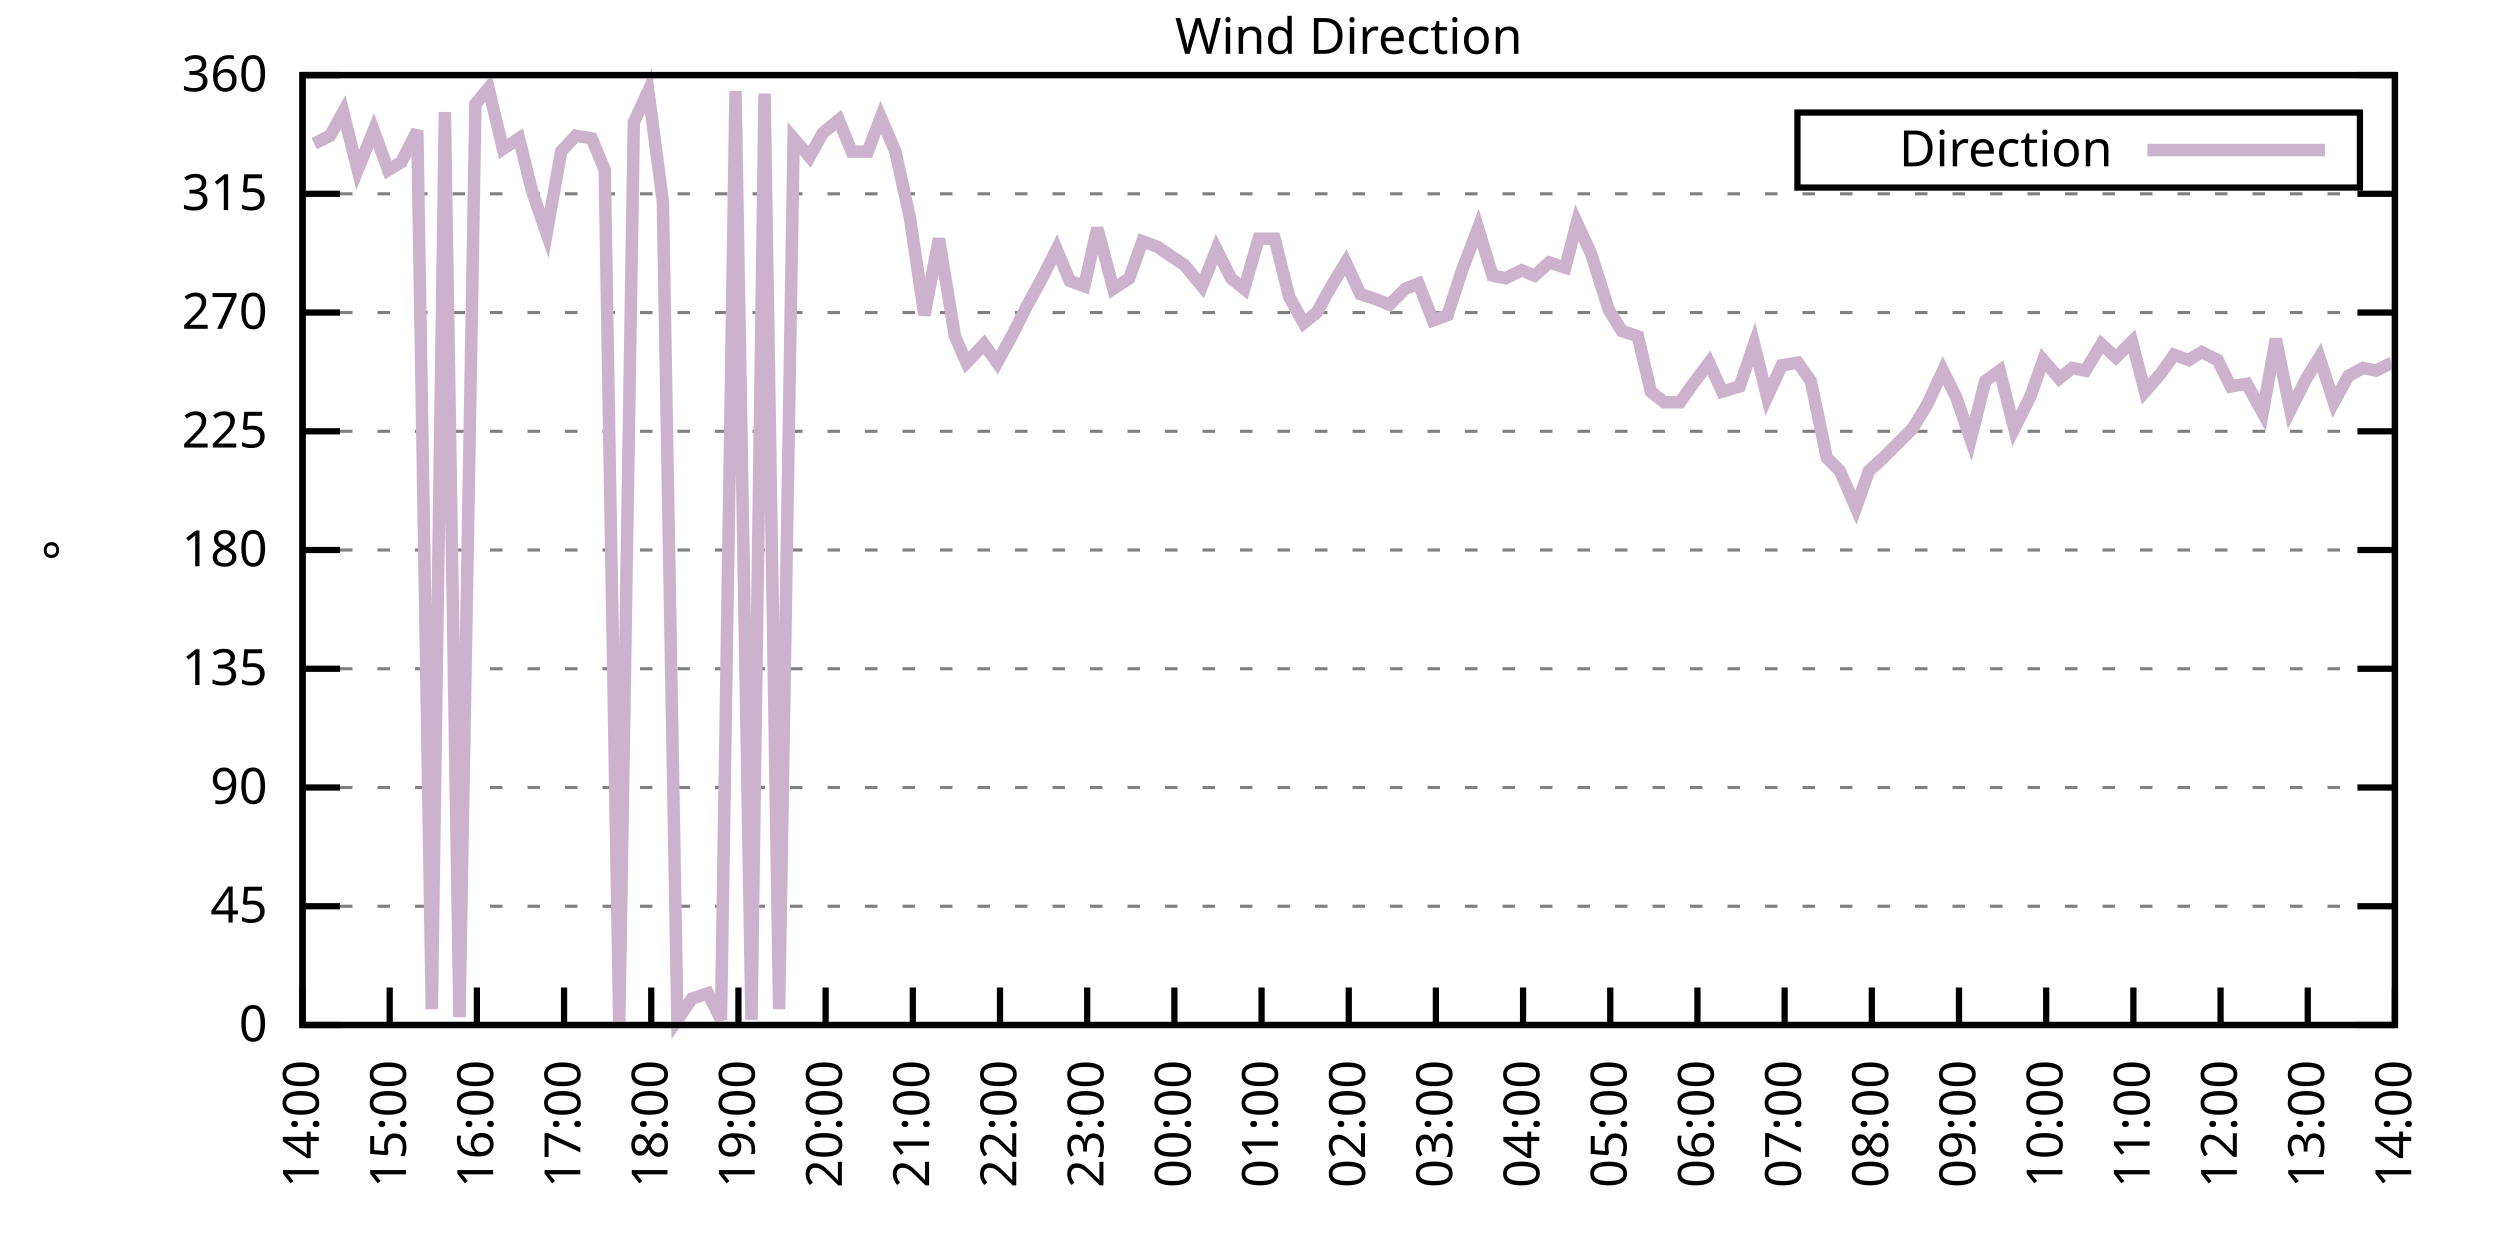
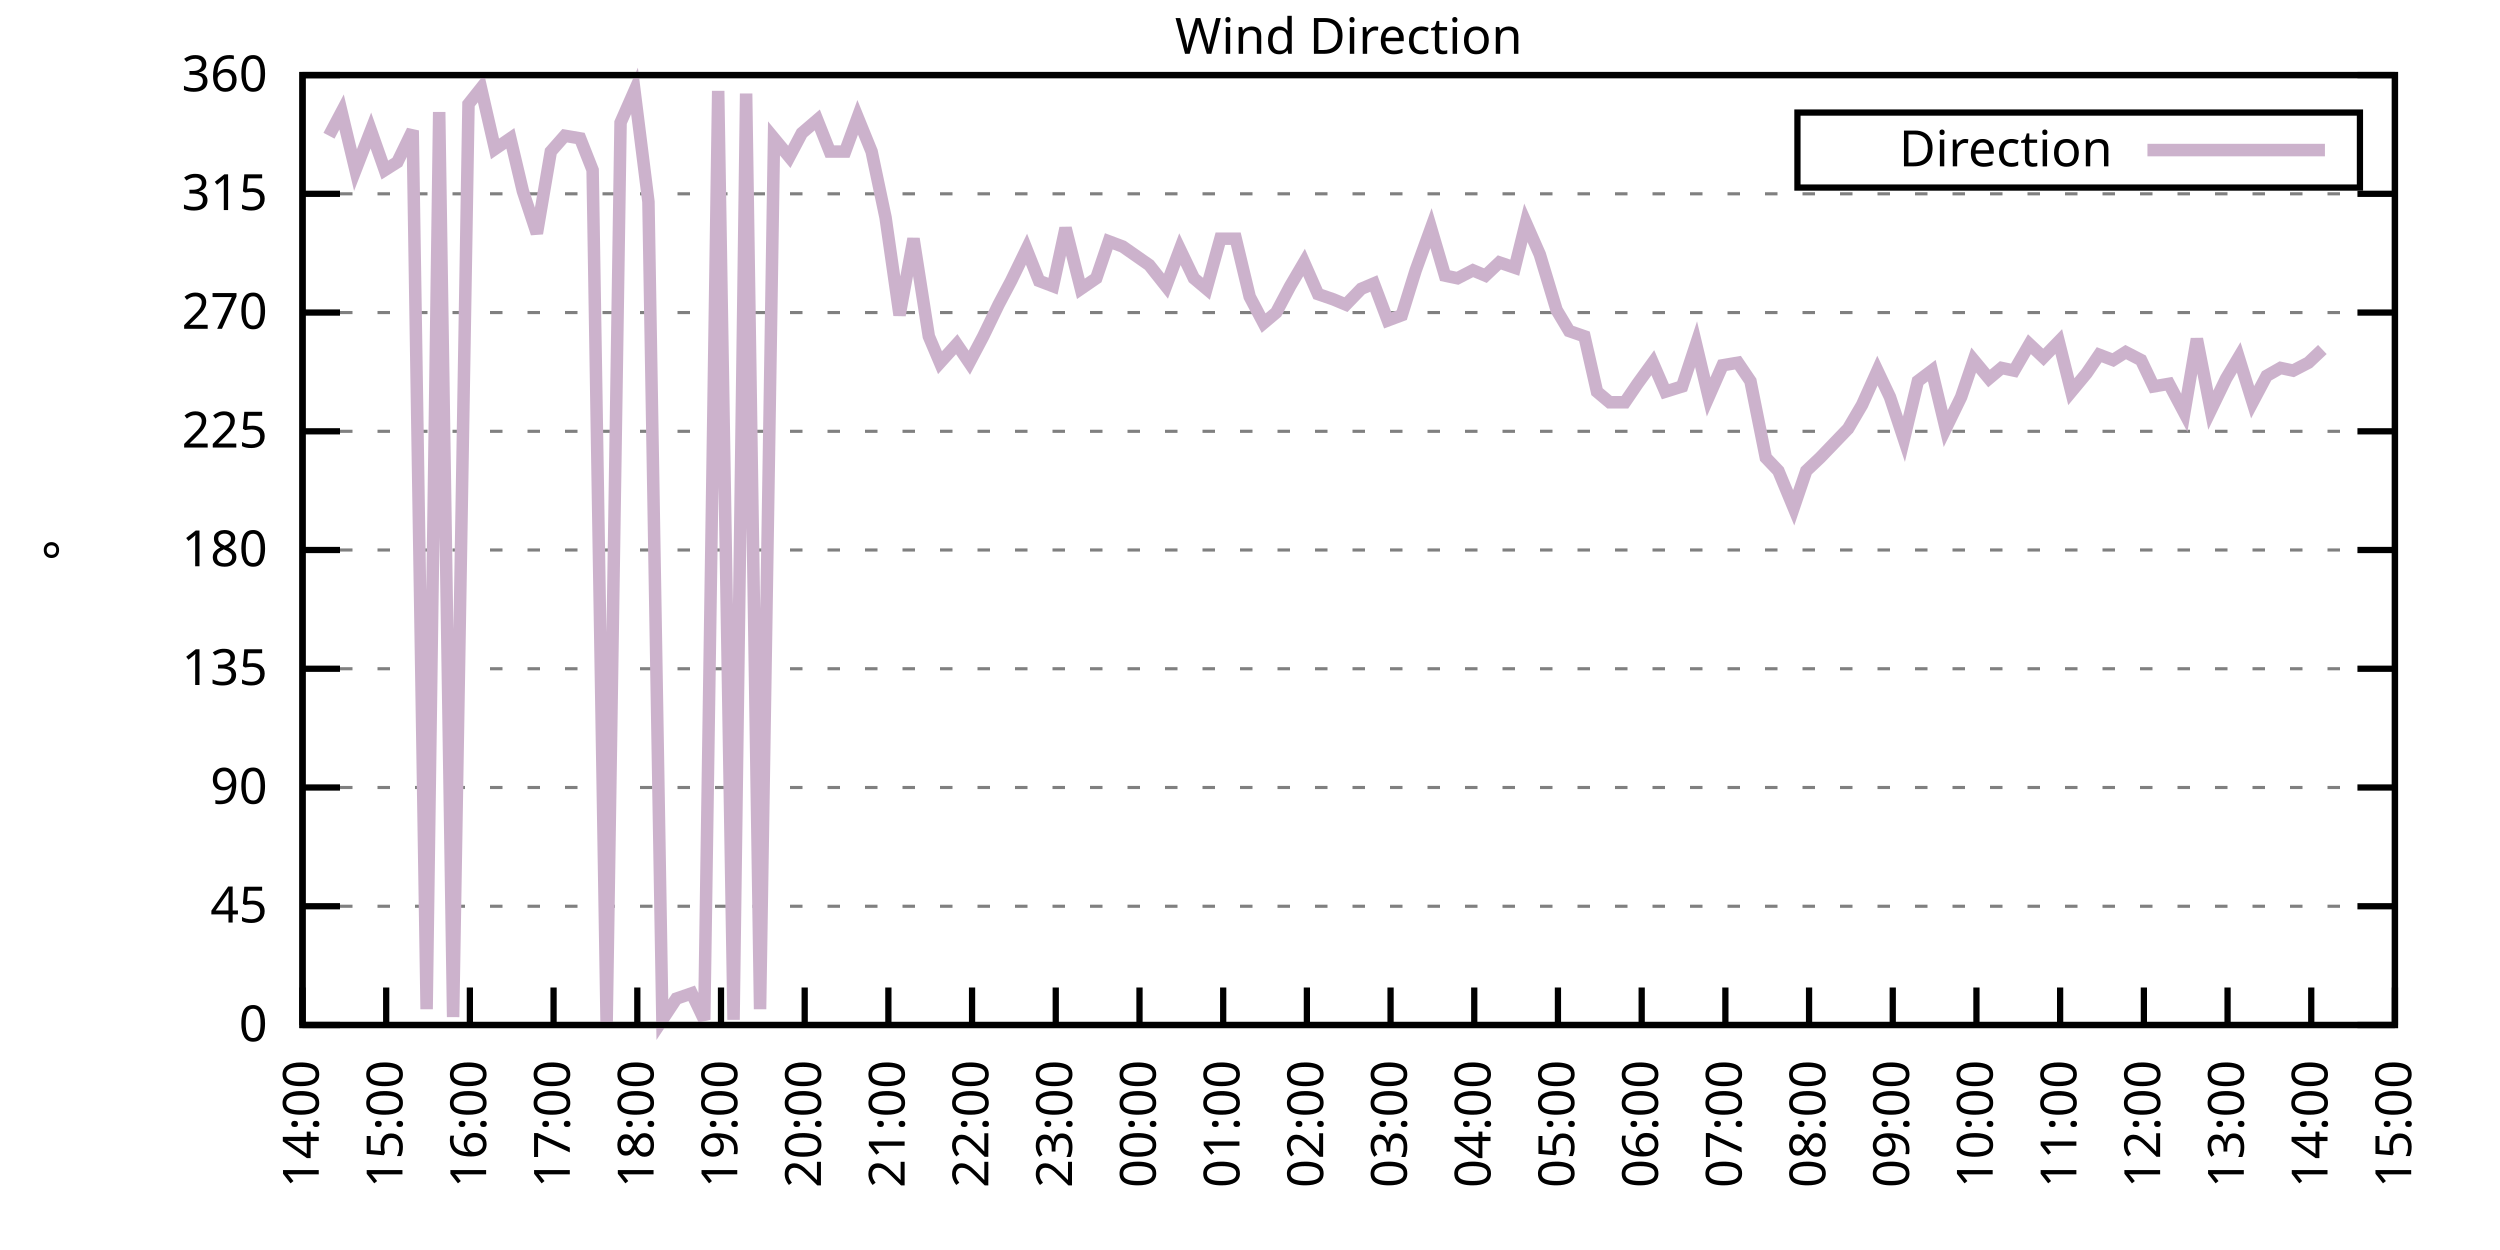
<svg xmlns="http://www.w3.org/2000/svg" xmlns:xlink="http://www.w3.org/1999/xlink" width="400" height="200" viewBox="0 0 400 200">
  <g id="gnuplot_canvas">
    <rect x="0" y="0" width="400" height="200" fill="none" />
    <defs>
      <circle id="gpDot" r="0.5" stroke-width="0.5" stroke="currentColor" />
      <path id="gpPt0" stroke-width="0.333" stroke="currentColor" d="M-1,0 h2 M0,-1 v2" />
      <path id="gpPt1" stroke-width="0.333" stroke="currentColor" d="M-1,-1 L1,1 M1,-1 L-1,1" />
      <path id="gpPt2" stroke-width="0.333" stroke="currentColor" d="M-1,0 L1,0 M0,-1 L0,1 M-1,-1 L1,1 M-1,1 L1,-1" />
      <rect id="gpPt3" stroke-width="0.333" stroke="currentColor" x="-1" y="-1" width="2" height="2" />
      <rect id="gpPt4" stroke-width="0.333" stroke="currentColor" fill="currentColor" x="-1" y="-1" width="2" height="2" />
      <circle id="gpPt5" stroke-width="0.333" stroke="currentColor" cx="0" cy="0" r="1" />
      <use xlink:href="#gpPt5" id="gpPt6" fill="currentColor" stroke="none" />
      <path id="gpPt7" stroke-width="0.333" stroke="currentColor" d="M0,-1.33 L-1.33,0.67 L1.33,0.67 z" />
      <use xlink:href="#gpPt7" id="gpPt8" fill="currentColor" stroke="none" />
      <use xlink:href="#gpPt7" id="gpPt9" stroke="currentColor" transform="rotate(180)" />
      <use xlink:href="#gpPt9" id="gpPt10" fill="currentColor" stroke="none" />
      <use xlink:href="#gpPt3" id="gpPt11" stroke="currentColor" transform="rotate(45)" />
      <use xlink:href="#gpPt11" id="gpPt12" fill="currentColor" stroke="none" />
      <path id="gpPt13" stroke-width="0.333" stroke="currentColor" d="M0,1.330 L1.265,0.411 L0.782,-1.067 L-0.782,-1.076 L-1.265,0.411 z" />
      <use xlink:href="#gpPt13" id="gpPt14" fill="currentColor" stroke="none" />
      <filter id="textbox" filterUnits="objectBoundingBox" x="0" y="0" height="1" width="1">
        <feFlood flood-color="white" flood-opacity="1" result="bgnd" />
        <feComposite in="SourceGraphic" in2="bgnd" operator="atop" />
      </filter>
      <filter id="greybox" filterUnits="objectBoundingBox" x="0" y="0" height="1" width="1">
        <feFlood flood-color="lightgrey" flood-opacity="1" result="grey" />
        <feComposite in="SourceGraphic" in2="grey" operator="atop" />
      </filter>
    </defs>
    <g fill="none" color="white" stroke="currentColor" stroke-width="1.00" stroke-linecap="butt" stroke-linejoin="miter">
</g>
    <g fill="none" color="black" stroke="currentColor" stroke-width="1.00" stroke-linecap="butt" stroke-linejoin="miter">
      <g stroke="none" shape-rendering="crispEdges">
        <polygon fill="rgb(255, 255, 255)" points="48.40,164.00 383.18,164.00 383.18,12.02 48.40,12.02 " />
      </g>
    </g>
    <g fill="none" color="black" stroke="currentColor" stroke-width="1.00" stroke-linecap="butt" stroke-linejoin="miter">
</g>
    <g fill="none" color="black" stroke="black" stroke-width="0.50" stroke-linecap="butt" stroke-linejoin="miter">
</g>
    <g fill="none" color="gray" stroke="currentColor" stroke-width="0.50" stroke-linecap="butt" stroke-linejoin="miter">
      <path stroke="gray" stroke-dasharray="2,4" class="gridline" d="M48.40,164.00 L383.19,164.00  " />
    </g>
    <g fill="none" color="gray" stroke="gray" stroke-width="1.00" stroke-linecap="butt" stroke-linejoin="miter">
</g>
    <g fill="none" color="black" stroke="currentColor" stroke-width="1.00" stroke-linecap="butt" stroke-linejoin="miter">
      <path stroke="black" d="M48.40,164.00 L54.40,164.00 M383.19,164.00 L377.19,164.00  " />
      <g transform="translate(42.80,166.60)" stroke="none" fill="black" font-family="Sans" font-size="8.00" text-anchor="end">
        <text>
          <tspan font-family="Sans"> 0</tspan>
        </text>
      </g>
    </g>
    <g fill="none" color="black" stroke="currentColor" stroke-width="1.00" stroke-linecap="butt" stroke-linejoin="miter">
</g>
    <g fill="none" color="black" stroke="black" stroke-width="0.50" stroke-linecap="butt" stroke-linejoin="miter">
</g>
    <g fill="none" color="gray" stroke="currentColor" stroke-width="0.50" stroke-linecap="butt" stroke-linejoin="miter">
      <path stroke="gray" stroke-dasharray="2,4" class="gridline" d="M48.40,145.00 L383.19,145.00  " />
    </g>
    <g fill="none" color="gray" stroke="gray" stroke-width="1.00" stroke-linecap="butt" stroke-linejoin="miter">
</g>
    <g fill="none" color="black" stroke="currentColor" stroke-width="1.00" stroke-linecap="butt" stroke-linejoin="miter">
      <path stroke="black" d="M48.40,145.00 L54.40,145.00 M383.19,145.00 L377.19,145.00  " />
      <g transform="translate(42.80,147.60)" stroke="none" fill="black" font-family="Sans" font-size="8.00" text-anchor="end">
        <text>
          <tspan font-family="Sans"> 45</tspan>
        </text>
      </g>
    </g>
    <g fill="none" color="black" stroke="currentColor" stroke-width="1.00" stroke-linecap="butt" stroke-linejoin="miter">
</g>
    <g fill="none" color="black" stroke="black" stroke-width="0.50" stroke-linecap="butt" stroke-linejoin="miter">
</g>
    <g fill="none" color="gray" stroke="currentColor" stroke-width="0.50" stroke-linecap="butt" stroke-linejoin="miter">
      <path stroke="gray" stroke-dasharray="2,4" class="gridline" d="M48.40,126.00 L383.19,126.00  " />
    </g>
    <g fill="none" color="gray" stroke="gray" stroke-width="1.00" stroke-linecap="butt" stroke-linejoin="miter">
</g>
    <g fill="none" color="black" stroke="currentColor" stroke-width="1.00" stroke-linecap="butt" stroke-linejoin="miter">
      <path stroke="black" d="M48.40,126.00 L54.40,126.00 M383.19,126.00 L377.19,126.00  " />
      <g transform="translate(42.80,128.60)" stroke="none" fill="black" font-family="Sans" font-size="8.00" text-anchor="end">
        <text>
          <tspan font-family="Sans"> 90</tspan>
        </text>
      </g>
    </g>
    <g fill="none" color="black" stroke="currentColor" stroke-width="1.00" stroke-linecap="butt" stroke-linejoin="miter">
</g>
    <g fill="none" color="black" stroke="black" stroke-width="0.50" stroke-linecap="butt" stroke-linejoin="miter">
</g>
    <g fill="none" color="gray" stroke="currentColor" stroke-width="0.50" stroke-linecap="butt" stroke-linejoin="miter">
      <path stroke="gray" stroke-dasharray="2,4" class="gridline" d="M48.40,107.00 L383.19,107.00  " />
    </g>
    <g fill="none" color="gray" stroke="gray" stroke-width="1.00" stroke-linecap="butt" stroke-linejoin="miter">
</g>
    <g fill="none" color="black" stroke="currentColor" stroke-width="1.00" stroke-linecap="butt" stroke-linejoin="miter">
      <path stroke="black" d="M48.40,107.00 L54.40,107.00 M383.19,107.00 L377.19,107.00  " />
      <g transform="translate(42.80,109.60)" stroke="none" fill="black" font-family="Sans" font-size="8.00" text-anchor="end">
        <text>
          <tspan font-family="Sans"> 135</tspan>
        </text>
      </g>
    </g>
    <g fill="none" color="black" stroke="currentColor" stroke-width="1.00" stroke-linecap="butt" stroke-linejoin="miter">
</g>
    <g fill="none" color="black" stroke="black" stroke-width="0.50" stroke-linecap="butt" stroke-linejoin="miter">
</g>
    <g fill="none" color="gray" stroke="currentColor" stroke-width="0.50" stroke-linecap="butt" stroke-linejoin="miter">
      <path stroke="gray" stroke-dasharray="2,4" class="gridline" d="M48.40,88.00 L383.19,88.00  " />
    </g>
    <g fill="none" color="gray" stroke="gray" stroke-width="1.00" stroke-linecap="butt" stroke-linejoin="miter">
</g>
    <g fill="none" color="black" stroke="currentColor" stroke-width="1.00" stroke-linecap="butt" stroke-linejoin="miter">
      <path stroke="black" d="M48.40,88.00 L54.40,88.00 M383.19,88.00 L377.19,88.00  " />
      <g transform="translate(42.80,90.60)" stroke="none" fill="black" font-family="Sans" font-size="8.00" text-anchor="end">
        <text>
          <tspan font-family="Sans"> 180</tspan>
        </text>
      </g>
    </g>
    <g fill="none" color="black" stroke="currentColor" stroke-width="1.00" stroke-linecap="butt" stroke-linejoin="miter">
</g>
    <g fill="none" color="black" stroke="black" stroke-width="0.50" stroke-linecap="butt" stroke-linejoin="miter">
</g>
    <g fill="none" color="gray" stroke="currentColor" stroke-width="0.50" stroke-linecap="butt" stroke-linejoin="miter">
      <path stroke="gray" stroke-dasharray="2,4" class="gridline" d="M48.40,69.01 L383.19,69.01  " />
    </g>
    <g fill="none" color="gray" stroke="gray" stroke-width="1.00" stroke-linecap="butt" stroke-linejoin="miter">
</g>
    <g fill="none" color="black" stroke="currentColor" stroke-width="1.00" stroke-linecap="butt" stroke-linejoin="miter">
      <path stroke="black" d="M48.40,69.01 L54.40,69.01 M383.19,69.01 L377.19,69.01  " />
      <g transform="translate(42.80,71.61)" stroke="none" fill="black" font-family="Sans" font-size="8.00" text-anchor="end">
        <text>
          <tspan font-family="Sans"> 225</tspan>
        </text>
      </g>
    </g>
    <g fill="none" color="black" stroke="currentColor" stroke-width="1.00" stroke-linecap="butt" stroke-linejoin="miter">
</g>
    <g fill="none" color="black" stroke="black" stroke-width="0.50" stroke-linecap="butt" stroke-linejoin="miter">
</g>
    <g fill="none" color="gray" stroke="currentColor" stroke-width="0.50" stroke-linecap="butt" stroke-linejoin="miter">
      <path stroke="gray" stroke-dasharray="2,4" class="gridline" d="M48.40,50.01 L383.19,50.01  " />
    </g>
    <g fill="none" color="gray" stroke="gray" stroke-width="1.00" stroke-linecap="butt" stroke-linejoin="miter">
</g>
    <g fill="none" color="black" stroke="currentColor" stroke-width="1.00" stroke-linecap="butt" stroke-linejoin="miter">
      <path stroke="black" d="M48.40,50.01 L54.40,50.01 M383.19,50.01 L377.19,50.01  " />
      <g transform="translate(42.80,52.61)" stroke="none" fill="black" font-family="Sans" font-size="8.00" text-anchor="end">
        <text>
          <tspan font-family="Sans"> 270</tspan>
        </text>
      </g>
    </g>
    <g fill="none" color="black" stroke="currentColor" stroke-width="1.00" stroke-linecap="butt" stroke-linejoin="miter">
</g>
    <g fill="none" color="black" stroke="black" stroke-width="0.50" stroke-linecap="butt" stroke-linejoin="miter">
</g>
    <g fill="none" color="gray" stroke="currentColor" stroke-width="0.50" stroke-linecap="butt" stroke-linejoin="miter">
      <path stroke="gray" stroke-dasharray="2,4" class="gridline" d="M48.40,31.01 L383.19,31.01  " />
    </g>
    <g fill="none" color="gray" stroke="gray" stroke-width="1.00" stroke-linecap="butt" stroke-linejoin="miter">
</g>
    <g fill="none" color="black" stroke="currentColor" stroke-width="1.00" stroke-linecap="butt" stroke-linejoin="miter">
      <path stroke="black" d="M48.40,31.01 L54.40,31.01 M383.19,31.01 L377.19,31.01  " />
      <g transform="translate(42.80,33.61)" stroke="none" fill="black" font-family="Sans" font-size="8.00" text-anchor="end">
        <text>
          <tspan font-family="Sans"> 315</tspan>
        </text>
      </g>
    </g>
    <g fill="none" color="black" stroke="currentColor" stroke-width="1.00" stroke-linecap="butt" stroke-linejoin="miter">
</g>
    <g fill="none" color="black" stroke="black" stroke-width="0.50" stroke-linecap="butt" stroke-linejoin="miter">
</g>
    <g fill="none" color="gray" stroke="currentColor" stroke-width="0.50" stroke-linecap="butt" stroke-linejoin="miter">
      <path stroke="gray" stroke-dasharray="2,4" class="gridline" d="M48.40,12.01 L383.19,12.01  " />
    </g>
    <g fill="none" color="gray" stroke="gray" stroke-width="1.00" stroke-linecap="butt" stroke-linejoin="miter">
</g>
    <g fill="none" color="black" stroke="currentColor" stroke-width="1.00" stroke-linecap="butt" stroke-linejoin="miter">
      <path stroke="black" d="M48.40,12.01 L54.40,12.01 M383.19,12.01 L377.19,12.01  " />
      <g transform="translate(42.80,14.61)" stroke="none" fill="black" font-family="Sans" font-size="8.00" text-anchor="end">
        <text>
          <tspan font-family="Sans"> 360</tspan>
        </text>
      </g>
    </g>
    <g fill="none" color="black" stroke="currentColor" stroke-width="1.00" stroke-linecap="butt" stroke-linejoin="miter">
      <path stroke="black" d="M48.40,164.00 L48.40,158.00  " />
      <g transform="translate(51.00,169.60) rotate(270.00)" stroke="none" fill="black" font-family="Sans" font-size="8.00" text-anchor="end">
        <text>
          <tspan font-family="Sans">14:00</tspan>
        </text>
      </g>
    </g>
    <g fill="none" color="black" stroke="currentColor" stroke-width="1.00" stroke-linecap="butt" stroke-linejoin="miter">
-       <path stroke="black" d="M62.35,164.00 L62.35,158.00  " />
-       <g transform="translate(64.95,169.60) rotate(270.00)" stroke="none" fill="black" font-family="Sans" font-size="8.00" text-anchor="end">
+       <path stroke="black" d="M61.79,164.00 L61.79,158.00  " />
+       <g transform="translate(64.39,169.60) rotate(270.00)" stroke="none" fill="black" font-family="Sans" font-size="8.00" text-anchor="end">
        <text>
          <tspan font-family="Sans">15:00</tspan>
        </text>
      </g>
    </g>
    <g fill="none" color="black" stroke="currentColor" stroke-width="1.00" stroke-linecap="butt" stroke-linejoin="miter">
-       <path stroke="black" d="M76.30,164.00 L76.30,158.00  " />
-       <g transform="translate(78.90,169.60) rotate(270.00)" stroke="none" fill="black" font-family="Sans" font-size="8.00" text-anchor="end">
+       <path stroke="black" d="M75.18,164.00 L75.18,158.00  " />
+       <g transform="translate(77.78,169.60) rotate(270.00)" stroke="none" fill="black" font-family="Sans" font-size="8.00" text-anchor="end">
        <text>
          <tspan font-family="Sans">16:00</tspan>
        </text>
      </g>
    </g>
    <g fill="none" color="black" stroke="currentColor" stroke-width="1.00" stroke-linecap="butt" stroke-linejoin="miter">
-       <path stroke="black" d="M90.25,164.00 L90.25,158.00  " />
-       <g transform="translate(92.85,169.60) rotate(270.00)" stroke="none" fill="black" font-family="Sans" font-size="8.00" text-anchor="end">
+       <path stroke="black" d="M88.57,164.00 L88.57,158.00  " />
+       <g transform="translate(91.17,169.60) rotate(270.00)" stroke="none" fill="black" font-family="Sans" font-size="8.00" text-anchor="end">
        <text>
          <tspan font-family="Sans">17:00</tspan>
        </text>
      </g>
    </g>
    <g fill="none" color="black" stroke="currentColor" stroke-width="1.00" stroke-linecap="butt" stroke-linejoin="miter">
-       <path stroke="black" d="M104.20,164.00 L104.20,158.00  " />
-       <g transform="translate(106.80,169.60) rotate(270.00)" stroke="none" fill="black" font-family="Sans" font-size="8.00" text-anchor="end">
+       <path stroke="black" d="M101.97,164.00 L101.97,158.00  " />
+       <g transform="translate(104.57,169.60) rotate(270.00)" stroke="none" fill="black" font-family="Sans" font-size="8.00" text-anchor="end">
        <text>
          <tspan font-family="Sans">18:00</tspan>
        </text>
      </g>
    </g>
    <g fill="none" color="black" stroke="currentColor" stroke-width="1.00" stroke-linecap="butt" stroke-linejoin="miter">
-       <path stroke="black" d="M118.15,164.00 L118.15,158.00  " />
-       <g transform="translate(120.75,169.60) rotate(270.00)" stroke="none" fill="black" font-family="Sans" font-size="8.00" text-anchor="end">
+       <path stroke="black" d="M115.36,164.00 L115.36,158.00  " />
+       <g transform="translate(117.96,169.60) rotate(270.00)" stroke="none" fill="black" font-family="Sans" font-size="8.00" text-anchor="end">
        <text>
          <tspan font-family="Sans">19:00</tspan>
        </text>
      </g>
    </g>
    <g fill="none" color="black" stroke="currentColor" stroke-width="1.00" stroke-linecap="butt" stroke-linejoin="miter">
-       <path stroke="black" d="M132.10,164.00 L132.10,158.00  " />
-       <g transform="translate(134.70,169.60) rotate(270.00)" stroke="none" fill="black" font-family="Sans" font-size="8.00" text-anchor="end">
+       <path stroke="black" d="M128.75,164.00 L128.75,158.00  " />
+       <g transform="translate(131.35,169.60) rotate(270.00)" stroke="none" fill="black" font-family="Sans" font-size="8.00" text-anchor="end">
        <text>
          <tspan font-family="Sans">20:00</tspan>
        </text>
      </g>
    </g>
    <g fill="none" color="black" stroke="currentColor" stroke-width="1.00" stroke-linecap="butt" stroke-linejoin="miter">
-       <path stroke="black" d="M146.05,164.00 L146.05,158.00  " />
-       <g transform="translate(148.65,169.60) rotate(270.00)" stroke="none" fill="black" font-family="Sans" font-size="8.00" text-anchor="end">
+       <path stroke="black" d="M142.14,164.00 L142.14,158.00  " />
+       <g transform="translate(144.74,169.60) rotate(270.00)" stroke="none" fill="black" font-family="Sans" font-size="8.00" text-anchor="end">
        <text>
          <tspan font-family="Sans">21:00</tspan>
        </text>
      </g>
    </g>
    <g fill="none" color="black" stroke="currentColor" stroke-width="1.00" stroke-linecap="butt" stroke-linejoin="miter">
-       <path stroke="black" d="M160.00,164.00 L160.00,158.00  " />
-       <g transform="translate(162.60,169.60) rotate(270.00)" stroke="none" fill="black" font-family="Sans" font-size="8.00" text-anchor="end">
+       <path stroke="black" d="M155.53,164.00 L155.53,158.00  " />
+       <g transform="translate(158.13,169.60) rotate(270.00)" stroke="none" fill="black" font-family="Sans" font-size="8.00" text-anchor="end">
        <text>
          <tspan font-family="Sans">22:00</tspan>
        </text>
      </g>
    </g>
    <g fill="none" color="black" stroke="currentColor" stroke-width="1.00" stroke-linecap="butt" stroke-linejoin="miter">
-       <path stroke="black" d="M173.95,164.00 L173.95,158.00  " />
-       <g transform="translate(176.55,169.60) rotate(270.00)" stroke="none" fill="black" font-family="Sans" font-size="8.00" text-anchor="end">
+       <path stroke="black" d="M168.92,164.00 L168.92,158.00  " />
+       <g transform="translate(171.52,169.60) rotate(270.00)" stroke="none" fill="black" font-family="Sans" font-size="8.00" text-anchor="end">
        <text>
          <tspan font-family="Sans">23:00</tspan>
        </text>
      </g>
    </g>
    <g fill="none" color="black" stroke="currentColor" stroke-width="1.00" stroke-linecap="butt" stroke-linejoin="miter">
-       <path stroke="black" d="M187.90,164.00 L187.90,158.00  " />
-       <g transform="translate(190.50,169.60) rotate(270.00)" stroke="none" fill="black" font-family="Sans" font-size="8.00" text-anchor="end">
+       <path stroke="black" d="M182.32,164.00 L182.32,158.00  " />
+       <g transform="translate(184.92,169.60) rotate(270.00)" stroke="none" fill="black" font-family="Sans" font-size="8.00" text-anchor="end">
        <text>
          <tspan font-family="Sans">00:00</tspan>
        </text>
      </g>
    </g>
    <g fill="none" color="black" stroke="currentColor" stroke-width="1.00" stroke-linecap="butt" stroke-linejoin="miter">
-       <path stroke="black" d="M201.85,164.00 L201.85,158.00  " />
-       <g transform="translate(204.45,169.60) rotate(270.00)" stroke="none" fill="black" font-family="Sans" font-size="8.00" text-anchor="end">
+       <path stroke="black" d="M195.71,164.00 L195.71,158.00  " />
+       <g transform="translate(198.31,169.60) rotate(270.00)" stroke="none" fill="black" font-family="Sans" font-size="8.00" text-anchor="end">
        <text>
          <tspan font-family="Sans">01:00</tspan>
        </text>
      </g>
    </g>
    <g fill="none" color="black" stroke="currentColor" stroke-width="1.00" stroke-linecap="butt" stroke-linejoin="miter">
-       <path stroke="black" d="M215.80,164.00 L215.80,158.00  " />
-       <g transform="translate(218.40,169.60) rotate(270.00)" stroke="none" fill="black" font-family="Sans" font-size="8.00" text-anchor="end">
+       <path stroke="black" d="M209.10,164.00 L209.10,158.00  " />
+       <g transform="translate(211.70,169.60) rotate(270.00)" stroke="none" fill="black" font-family="Sans" font-size="8.00" text-anchor="end">
        <text>
          <tspan font-family="Sans">02:00</tspan>
        </text>
      </g>
    </g>
    <g fill="none" color="black" stroke="currentColor" stroke-width="1.00" stroke-linecap="butt" stroke-linejoin="miter">
-       <path stroke="black" d="M229.74,164.00 L229.74,158.00  " />
-       <g transform="translate(232.34,169.60) rotate(270.00)" stroke="none" fill="black" font-family="Sans" font-size="8.00" text-anchor="end">
+       <path stroke="black" d="M222.49,164.00 L222.49,158.00  " />
+       <g transform="translate(225.09,169.60) rotate(270.00)" stroke="none" fill="black" font-family="Sans" font-size="8.00" text-anchor="end">
        <text>
          <tspan font-family="Sans">03:00</tspan>
        </text>
      </g>
    </g>
    <g fill="none" color="black" stroke="currentColor" stroke-width="1.00" stroke-linecap="butt" stroke-linejoin="miter">
-       <path stroke="black" d="M243.69,164.00 L243.69,158.00  " />
-       <g transform="translate(246.29,169.60) rotate(270.00)" stroke="none" fill="black" font-family="Sans" font-size="8.00" text-anchor="end">
+       <path stroke="black" d="M235.88,164.00 L235.88,158.00  " />
+       <g transform="translate(238.48,169.60) rotate(270.00)" stroke="none" fill="black" font-family="Sans" font-size="8.00" text-anchor="end">
        <text>
          <tspan font-family="Sans">04:00</tspan>
        </text>
      </g>
    </g>
    <g fill="none" color="black" stroke="currentColor" stroke-width="1.00" stroke-linecap="butt" stroke-linejoin="miter">
-       <path stroke="black" d="M257.64,164.00 L257.64,158.00  " />
-       <g transform="translate(260.24,169.60) rotate(270.00)" stroke="none" fill="black" font-family="Sans" font-size="8.00" text-anchor="end">
+       <path stroke="black" d="M249.27,164.00 L249.27,158.00  " />
+       <g transform="translate(251.87,169.60) rotate(270.00)" stroke="none" fill="black" font-family="Sans" font-size="8.00" text-anchor="end">
        <text>
          <tspan font-family="Sans">05:00</tspan>
        </text>
      </g>
    </g>
    <g fill="none" color="black" stroke="currentColor" stroke-width="1.00" stroke-linecap="butt" stroke-linejoin="miter">
-       <path stroke="black" d="M271.59,164.00 L271.59,158.00  " />
-       <g transform="translate(274.19,169.60) rotate(270.00)" stroke="none" fill="black" font-family="Sans" font-size="8.00" text-anchor="end">
+       <path stroke="black" d="M262.67,164.00 L262.67,158.00  " />
+       <g transform="translate(265.27,169.60) rotate(270.00)" stroke="none" fill="black" font-family="Sans" font-size="8.00" text-anchor="end">
        <text>
          <tspan font-family="Sans">06:00</tspan>
        </text>
      </g>
    </g>
    <g fill="none" color="black" stroke="currentColor" stroke-width="1.00" stroke-linecap="butt" stroke-linejoin="miter">
-       <path stroke="black" d="M285.54,164.00 L285.54,158.00  " />
-       <g transform="translate(288.14,169.60) rotate(270.00)" stroke="none" fill="black" font-family="Sans" font-size="8.00" text-anchor="end">
+       <path stroke="black" d="M276.06,164.00 L276.06,158.00  " />
+       <g transform="translate(278.66,169.60) rotate(270.00)" stroke="none" fill="black" font-family="Sans" font-size="8.00" text-anchor="end">
        <text>
          <tspan font-family="Sans">07:00</tspan>
        </text>
      </g>
    </g>
    <g fill="none" color="black" stroke="currentColor" stroke-width="1.00" stroke-linecap="butt" stroke-linejoin="miter">
-       <path stroke="black" d="M299.49,164.00 L299.49,158.00  " />
-       <g transform="translate(302.09,169.60) rotate(270.00)" stroke="none" fill="black" font-family="Sans" font-size="8.00" text-anchor="end">
+       <path stroke="black" d="M289.45,164.00 L289.45,158.00  " />
+       <g transform="translate(292.05,169.60) rotate(270.00)" stroke="none" fill="black" font-family="Sans" font-size="8.00" text-anchor="end">
        <text>
          <tspan font-family="Sans">08:00</tspan>
        </text>
      </g>
    </g>
    <g fill="none" color="black" stroke="currentColor" stroke-width="1.00" stroke-linecap="butt" stroke-linejoin="miter">
-       <path stroke="black" d="M313.44,164.00 L313.44,158.00  " />
-       <g transform="translate(316.04,169.60) rotate(270.00)" stroke="none" fill="black" font-family="Sans" font-size="8.00" text-anchor="end">
+       <path stroke="black" d="M302.84,164.00 L302.84,158.00  " />
+       <g transform="translate(305.44,169.60) rotate(270.00)" stroke="none" fill="black" font-family="Sans" font-size="8.00" text-anchor="end">
        <text>
          <tspan font-family="Sans">09:00</tspan>
        </text>
      </g>
    </g>
    <g fill="none" color="black" stroke="currentColor" stroke-width="1.00" stroke-linecap="butt" stroke-linejoin="miter">
-       <path stroke="black" d="M327.39,164.00 L327.39,158.00  " />
-       <g transform="translate(329.99,169.60) rotate(270.00)" stroke="none" fill="black" font-family="Sans" font-size="8.00" text-anchor="end">
+       <path stroke="black" d="M316.23,164.00 L316.23,158.00  " />
+       <g transform="translate(318.83,169.60) rotate(270.00)" stroke="none" fill="black" font-family="Sans" font-size="8.00" text-anchor="end">
        <text>
          <tspan font-family="Sans">10:00</tspan>
        </text>
      </g>
    </g>
    <g fill="none" color="black" stroke="currentColor" stroke-width="1.00" stroke-linecap="butt" stroke-linejoin="miter">
-       <path stroke="black" d="M341.34,164.00 L341.34,158.00  " />
-       <g transform="translate(343.94,169.60) rotate(270.00)" stroke="none" fill="black" font-family="Sans" font-size="8.00" text-anchor="end">
+       <path stroke="black" d="M329.62,164.00 L329.62,158.00  " />
+       <g transform="translate(332.22,169.60) rotate(270.00)" stroke="none" fill="black" font-family="Sans" font-size="8.00" text-anchor="end">
        <text>
          <tspan font-family="Sans">11:00</tspan>
        </text>
      </g>
    </g>
    <g fill="none" color="black" stroke="currentColor" stroke-width="1.00" stroke-linecap="butt" stroke-linejoin="miter">
-       <path stroke="black" d="M355.29,164.00 L355.29,158.00  " />
-       <g transform="translate(357.89,169.60) rotate(270.00)" stroke="none" fill="black" font-family="Sans" font-size="8.00" text-anchor="end">
+       <path stroke="black" d="M343.02,164.00 L343.02,158.00  " />
+       <g transform="translate(345.62,169.60) rotate(270.00)" stroke="none" fill="black" font-family="Sans" font-size="8.00" text-anchor="end">
        <text>
          <tspan font-family="Sans">12:00</tspan>
        </text>
      </g>
    </g>
    <g fill="none" color="black" stroke="currentColor" stroke-width="1.00" stroke-linecap="butt" stroke-linejoin="miter">
-       <path stroke="black" d="M369.24,164.00 L369.24,158.00  " />
-       <g transform="translate(371.84,169.60) rotate(270.00)" stroke="none" fill="black" font-family="Sans" font-size="8.00" text-anchor="end">
+       <path stroke="black" d="M356.41,164.00 L356.41,158.00  " />
+       <g transform="translate(359.01,169.60) rotate(270.00)" stroke="none" fill="black" font-family="Sans" font-size="8.00" text-anchor="end">
        <text>
          <tspan font-family="Sans">13:00</tspan>
+         </text>
+       </g>
+     </g>
+     <g fill="none" color="black" stroke="currentColor" stroke-width="1.00" stroke-linecap="butt" stroke-linejoin="miter">
+       <path stroke="black" d="M369.80,164.00 L369.80,158.00  " />
+       <g transform="translate(372.40,169.60) rotate(270.00)" stroke="none" fill="black" font-family="Sans" font-size="8.00" text-anchor="end">
+         <text>
+           <tspan font-family="Sans">14:00</tspan>
        </text>
      </g>
    </g>
    <g fill="none" color="black" stroke="currentColor" stroke-width="1.00" stroke-linecap="butt" stroke-linejoin="miter">
      <path stroke="black" d="M383.19,164.00 L383.19,158.00  " />
      <g transform="translate(385.79,169.60) rotate(270.00)" stroke="none" fill="black" font-family="Sans" font-size="8.00" text-anchor="end">
        <text>
-           <tspan font-family="Sans">14:00</tspan>
+           <tspan font-family="Sans">15:00</tspan>
        </text>
      </g>
    </g>
    <g fill="none" color="black" stroke="currentColor" stroke-width="1.00" stroke-linecap="butt" stroke-linejoin="miter">
</g>
    <g fill="none" color="black" stroke="currentColor" stroke-width="1.00" stroke-linecap="butt" stroke-linejoin="miter">
      <path stroke="black" d="M48.40,12.01 L48.40,164.00 L383.19,164.00 L383.19,12.01 L48.40,12.01 Z  " />
    </g>
    <g fill="none" color="black" stroke="currentColor" stroke-width="1.00" stroke-linecap="butt" stroke-linejoin="miter">
</g>
    <g fill="none" color="black" stroke="currentColor" stroke-width="1.00" stroke-linecap="butt" stroke-linejoin="miter">
      <path stroke="black" d="M287.59,30.01 L287.59,18.01 L377.59,18.01 L377.59,30.01 L287.59,30.01 Z  " />
    </g>
    <g id="Wind_direction_plot_1">
      <g fill="none" color="white" stroke="black" stroke-width="2.00" stroke-linecap="butt" stroke-linejoin="miter">
</g>
      <g fill="none" color="black" stroke="currentColor" stroke-width="2.00" stroke-linecap="butt" stroke-linejoin="miter">
        <g transform="translate(337.99,26.61)" stroke="none" fill="black" font-family="Sans" font-size="8.00" text-anchor="end">
          <text>
            <tspan font-family="Sans">Direction</tspan>
          </text>
        </g>
      </g>
      <g fill="none" color="black" stroke="currentColor" stroke-width="2.00" stroke-linecap="butt" stroke-linejoin="miter">
-         <path stroke="rgb(204, 178, 204)" d="M343.59,24.01 L371.99,24.01 M50.26,22.99 L52.82,21.72 L54.91,17.92 L57.23,27.21 L59.79,20.88 L62.12,27.21   L64.21,25.94 L66.77,20.88 L69.09,161.47 L71.18,17.92 L73.51,162.73 L76.07,16.65 L78.16,14.12 L80.48,23.83   L83.04,22.14 L85.13,30.59 L87.46,37.34 L89.78,24.25 L92.11,21.72 L94.67,22.14 L96.76,27.21 L99.08,164.00   L101.41,19.61 L103.73,14.54 L106.06,32.28 L108.38,163.16 L110.71,159.78 L113.27,158.93 L115.36,163.16 L117.68,14.54   L120.24,163.16 L122.33,14.97 L124.66,161.47 L126.98,22.14 L129.54,25.10 L131.63,21.30 L134.19,19.19 L136.28,24.25   L138.84,24.25 L140.93,18.77 L143.26,24.25 L145.58,34.81 L147.91,50.43 L150.23,38.19 L152.79,53.81 L154.65,58.03   L157.44,55.07 L159.53,58.03 L161.86,53.81 L164.41,48.74 L166.51,44.94 L169.06,39.87 L171.16,44.94 L173.48,45.79   L175.57,36.50 L178.13,46.21 L180.69,44.52 L182.78,38.61 L185.11,39.45 L189.52,42.41 L192.31,45.79 L194.64,39.87   L196.96,44.52 L199.06,46.21 L201.38,38.19 L203.94,38.19 L206.26,47.47 L208.59,51.70 L210.68,50.01 L213.01,45.79   L215.33,41.99 L217.65,47.05 L220.21,47.90 L222.30,48.74 L224.86,46.21 L226.95,45.36 L229.28,51.27 L231.60,50.43   L233.93,43.25 L236.49,36.50 L238.81,44.10 L240.90,44.52 L243.46,43.25 L245.55,44.10 L247.88,41.99 L250.44,42.83   L252.30,35.65 L254.62,40.72 L257.41,49.59 L259.50,52.96 L262.06,53.81 L264.15,62.67 L266.25,64.36 L268.80,64.36   L270.90,61.41 L273.45,58.03 L275.55,62.67 L278.34,61.83 L280.66,55.07 L282.75,63.52 L285.08,58.45 L287.64,58.03   L289.73,60.98 L292.29,73.23 L294.38,75.34 L296.94,81.25 L299.03,75.34 L301.35,73.23 L306.00,68.58 L308.33,64.78   L310.88,59.30 L312.98,63.52 L315.30,70.27 L317.63,60.98 L319.95,59.30 L322.28,68.58 L324.83,63.52 L326.93,57.61   L329.48,60.56 L331.58,58.87 L333.67,59.30 L336.23,55.07 L338.55,57.18 L341.11,54.65 L343.20,62.67 L345.76,59.72   L347.85,56.76 L350.18,57.61 L352.27,56.34 L354.83,57.61 L356.92,61.83 L359.48,61.41 L362.03,66.05 L364.13,54.23   L366.45,65.63 L369.01,60.56 L371.10,57.18 L373.43,64.36 L375.75,60.14 L378.08,58.87 L380.17,59.30 L382.73,58.03    " />
+         <path stroke="rgb(204, 178, 204)" d="M343.59,24.01 L371.99,24.01 M52.64,21.72 L54.65,17.92 L56.88,27.21 L59.34,20.88 L61.57,27.21 L63.58,25.94   L66.03,20.88 L68.26,161.47 L70.27,17.92 L72.50,162.73 L74.96,16.65 L76.97,14.12 L79.20,23.83 L81.66,22.14   L83.66,30.59 L85.90,37.34 L88.13,24.25 L90.36,21.72 L92.82,22.14 L94.82,27.21 L97.06,164.00 L99.29,19.61   L101.52,14.54 L103.75,32.28 L105.98,163.16 L108.22,159.78 L110.67,158.93 L112.68,163.16 L114.91,14.54 L117.37,163.16   L119.38,14.97 L121.61,161.47 L123.84,22.14 L126.29,25.10 L128.30,21.30 L130.76,19.19 L132.77,24.25 L135.22,24.25   L137.23,18.77 L139.46,24.25 L141.69,34.81 L143.93,50.43 L146.16,38.19 L148.61,53.81 L150.40,58.03 L153.08,55.07   L155.09,58.03 L157.32,53.81 L159.77,48.74 L161.78,44.94 L164.24,39.87 L166.25,44.94 L168.48,45.79 L170.49,36.50   L172.94,46.21 L175.40,44.52 L177.41,38.61 L179.64,39.45 L183.88,42.41 L186.56,45.79 L188.79,39.87 L191.02,44.52   L193.03,46.21 L195.26,38.19 L197.72,38.19 L199.95,47.47 L202.18,51.70 L204.19,50.01 L206.42,45.79 L208.65,41.99   L210.88,47.05 L213.34,47.90 L215.35,48.74 L217.80,46.21 L219.81,45.36 L222.04,51.27 L224.28,50.43 L226.51,43.25   L228.96,36.50 L231.20,44.10 L233.20,44.52 L235.66,43.25 L237.67,44.10 L239.90,41.99 L242.36,42.83 L244.14,35.65   L246.37,40.72 L249.05,49.59 L251.06,52.96 L253.51,53.81 L255.52,62.67 L257.53,64.36 L259.99,64.36 L262.00,61.41   L264.45,58.03 L266.46,62.67 L269.14,61.83 L271.37,55.07 L273.38,63.52 L275.61,58.45 L278.07,58.03 L280.07,60.98   L282.53,73.23 L284.54,75.34 L286.99,81.25 L289.00,75.34 L291.23,73.23 L295.70,68.58 L297.93,64.78 L300.39,59.30   L302.39,63.52 L304.63,70.27 L306.86,60.98 L309.09,59.30 L311.32,68.58 L313.78,63.52 L315.79,57.61 L318.24,60.56   L320.25,58.87 L322.26,59.30 L324.71,55.07 L326.95,57.18 L329.40,54.65 L331.41,62.67 L333.86,59.72 L335.87,56.76   L338.10,57.61 L340.11,56.34 L342.57,57.61 L344.58,61.83 L347.03,61.41 L349.49,66.05 L351.50,54.23 L353.73,65.63   L356.18,60.56 L358.19,57.18 L360.42,64.36 L362.66,60.14 L364.89,58.87 L366.90,59.30 L369.35,58.03 L371.58,55.92    " />
      </g>
    </g>
    <g fill="none" color="black" stroke="currentColor" stroke-width="2.00" stroke-linecap="butt" stroke-linejoin="miter">
</g>
    <g fill="none" color="black" stroke="black" stroke-width="1.00" stroke-linecap="butt" stroke-linejoin="miter">
</g>
    <g fill="none" color="black" stroke="currentColor" stroke-width="1.00" stroke-linecap="butt" stroke-linejoin="miter">
      <path stroke="black" d="M48.40,12.01 L48.40,164.00 L383.19,164.00 L383.19,12.01 L48.40,12.01 Z  " />
      <g transform="translate(12.80,88.01) rotate(270.00)" stroke="none" fill="black" font-family="Sans" font-size="8.00" text-anchor="middle">
        <text>
          <tspan font-family="Sans">°</tspan>
        </text>
      </g>
    </g>
    <g fill="none" color="black" stroke="currentColor" stroke-width="1.00" stroke-linecap="butt" stroke-linejoin="miter">
</g>
    <g fill="none" color="black" stroke="currentColor" stroke-width="1.00" stroke-linecap="butt" stroke-linejoin="miter">
      <g transform="translate(215.79,8.61)" stroke="none" fill="black" font-family="Sans" font-size="8.00" text-anchor="middle">
        <text>
          <tspan font-family="Sans">Wind Direction</tspan>
        </text>
      </g>
    </g>
    <g fill="none" color="black" stroke="currentColor" stroke-width="1.00" stroke-linecap="butt" stroke-linejoin="miter">
</g>
  </g>
</svg>
